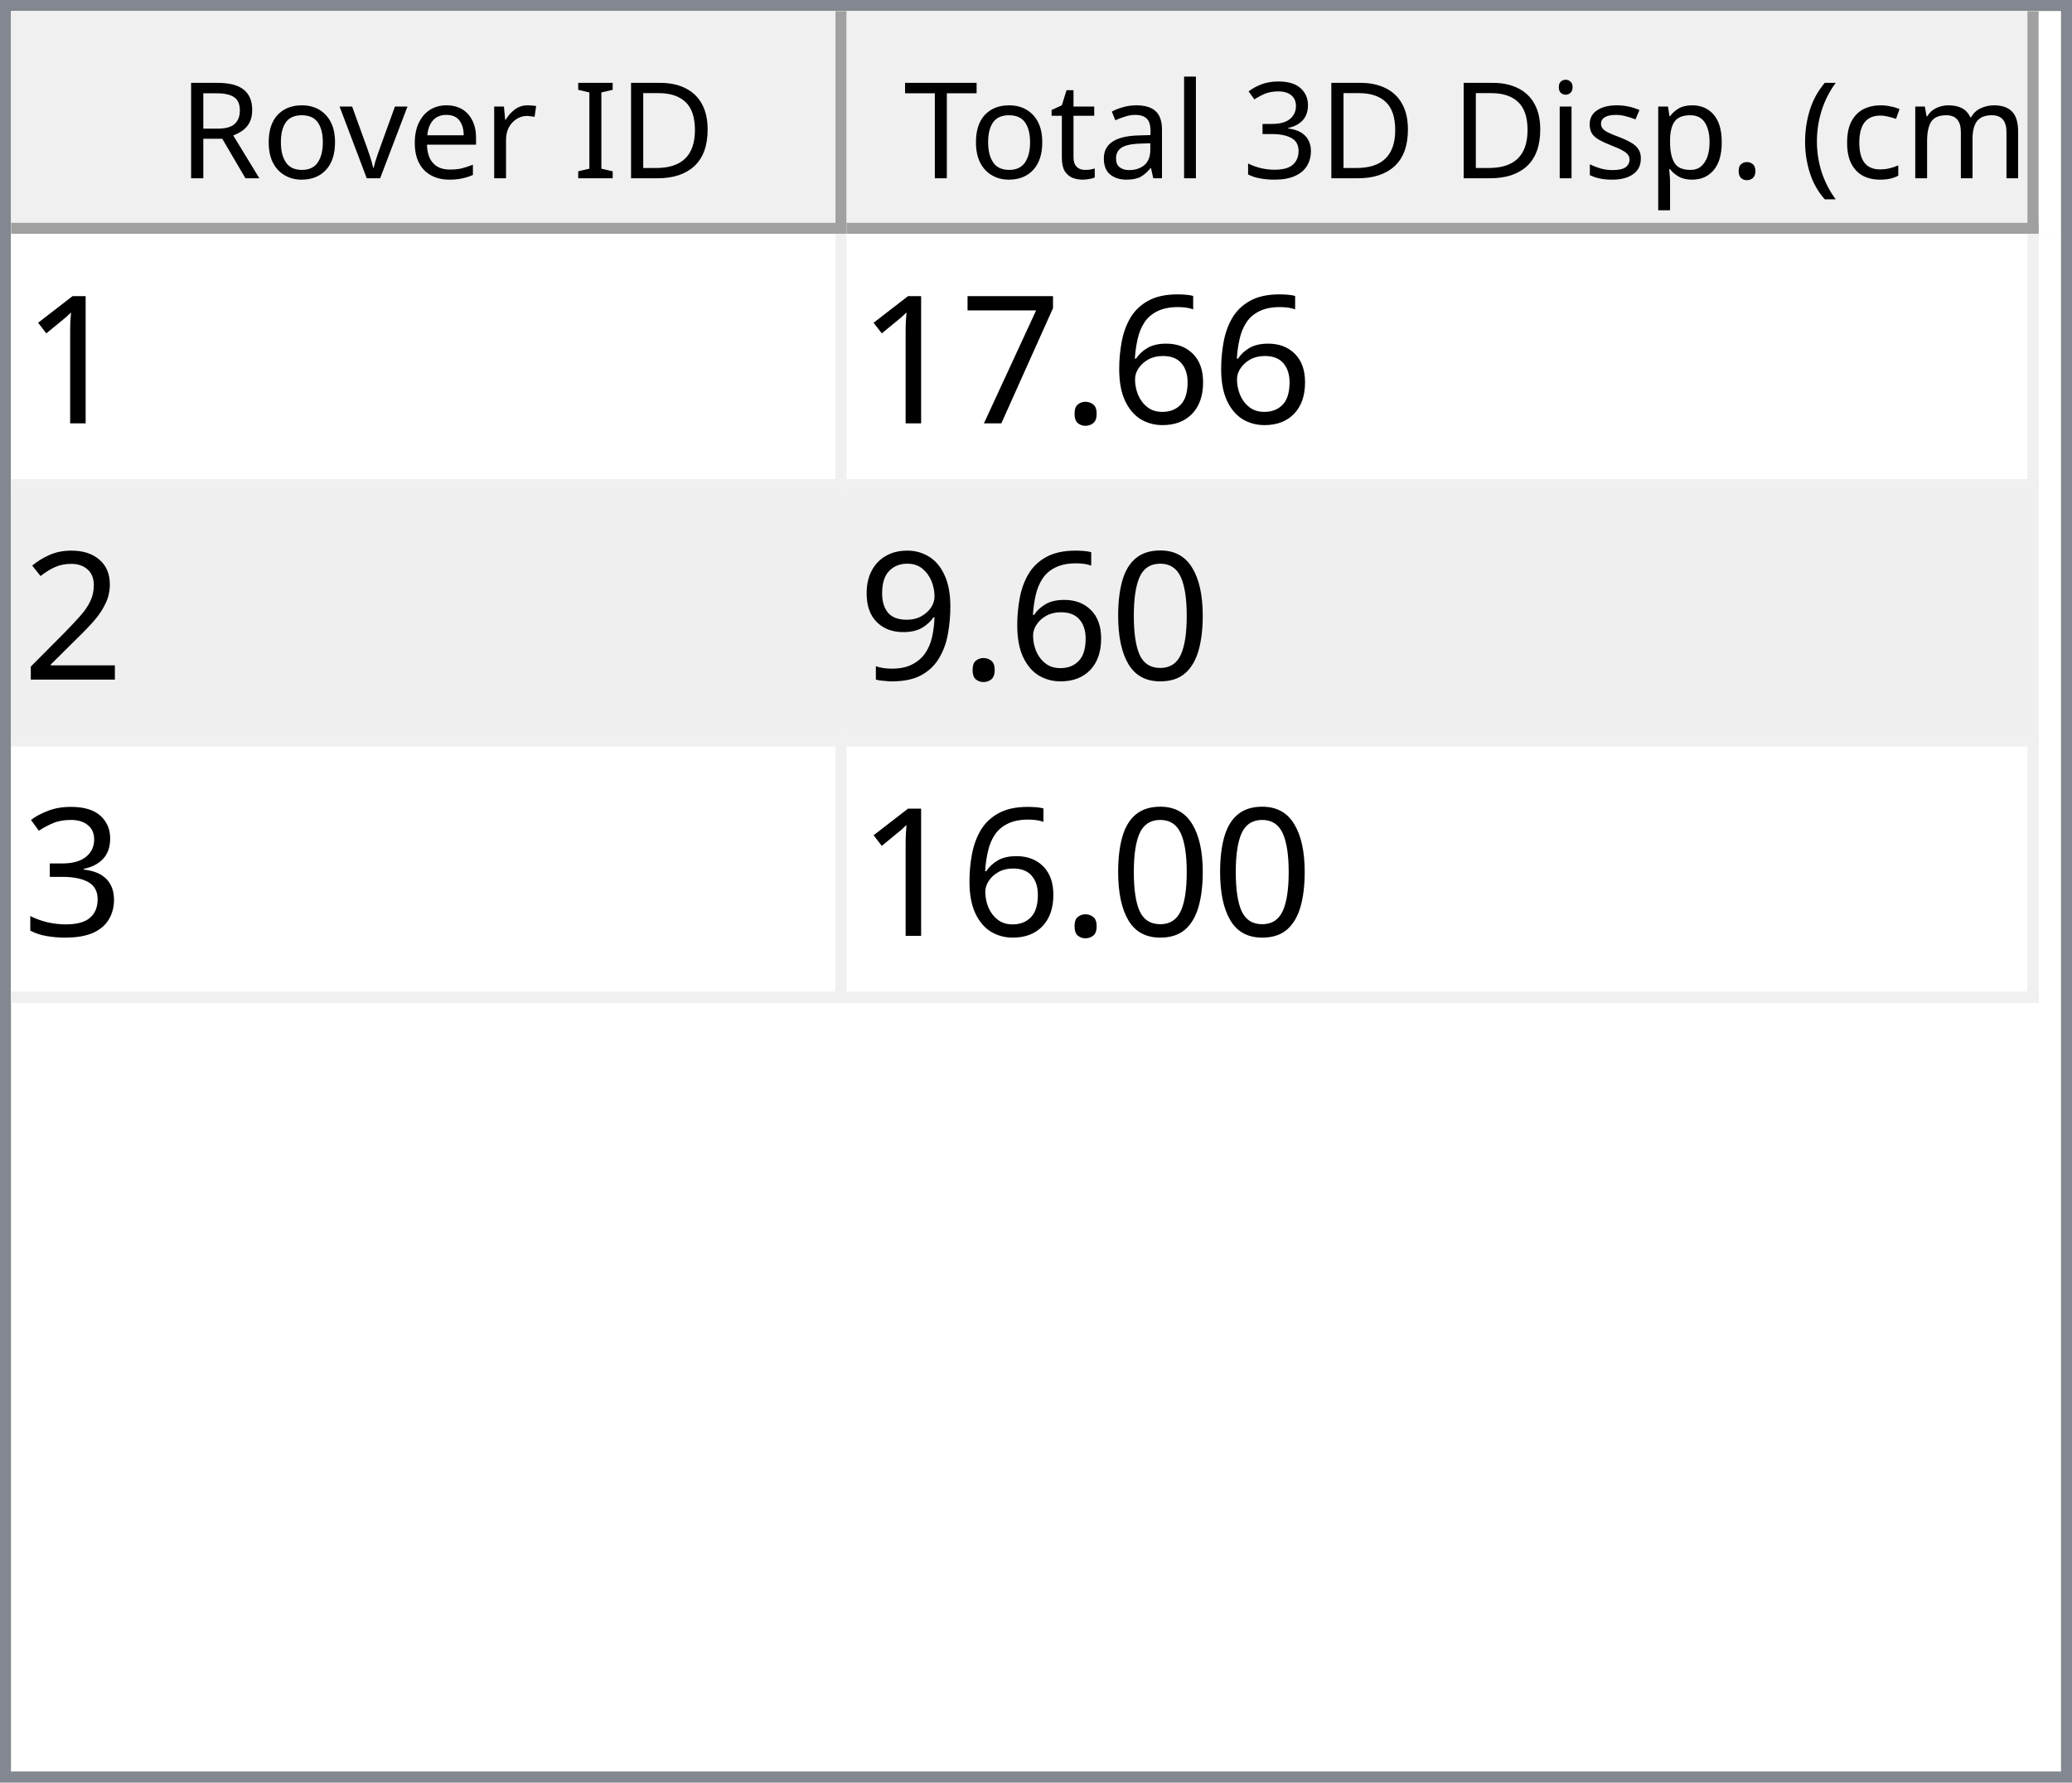
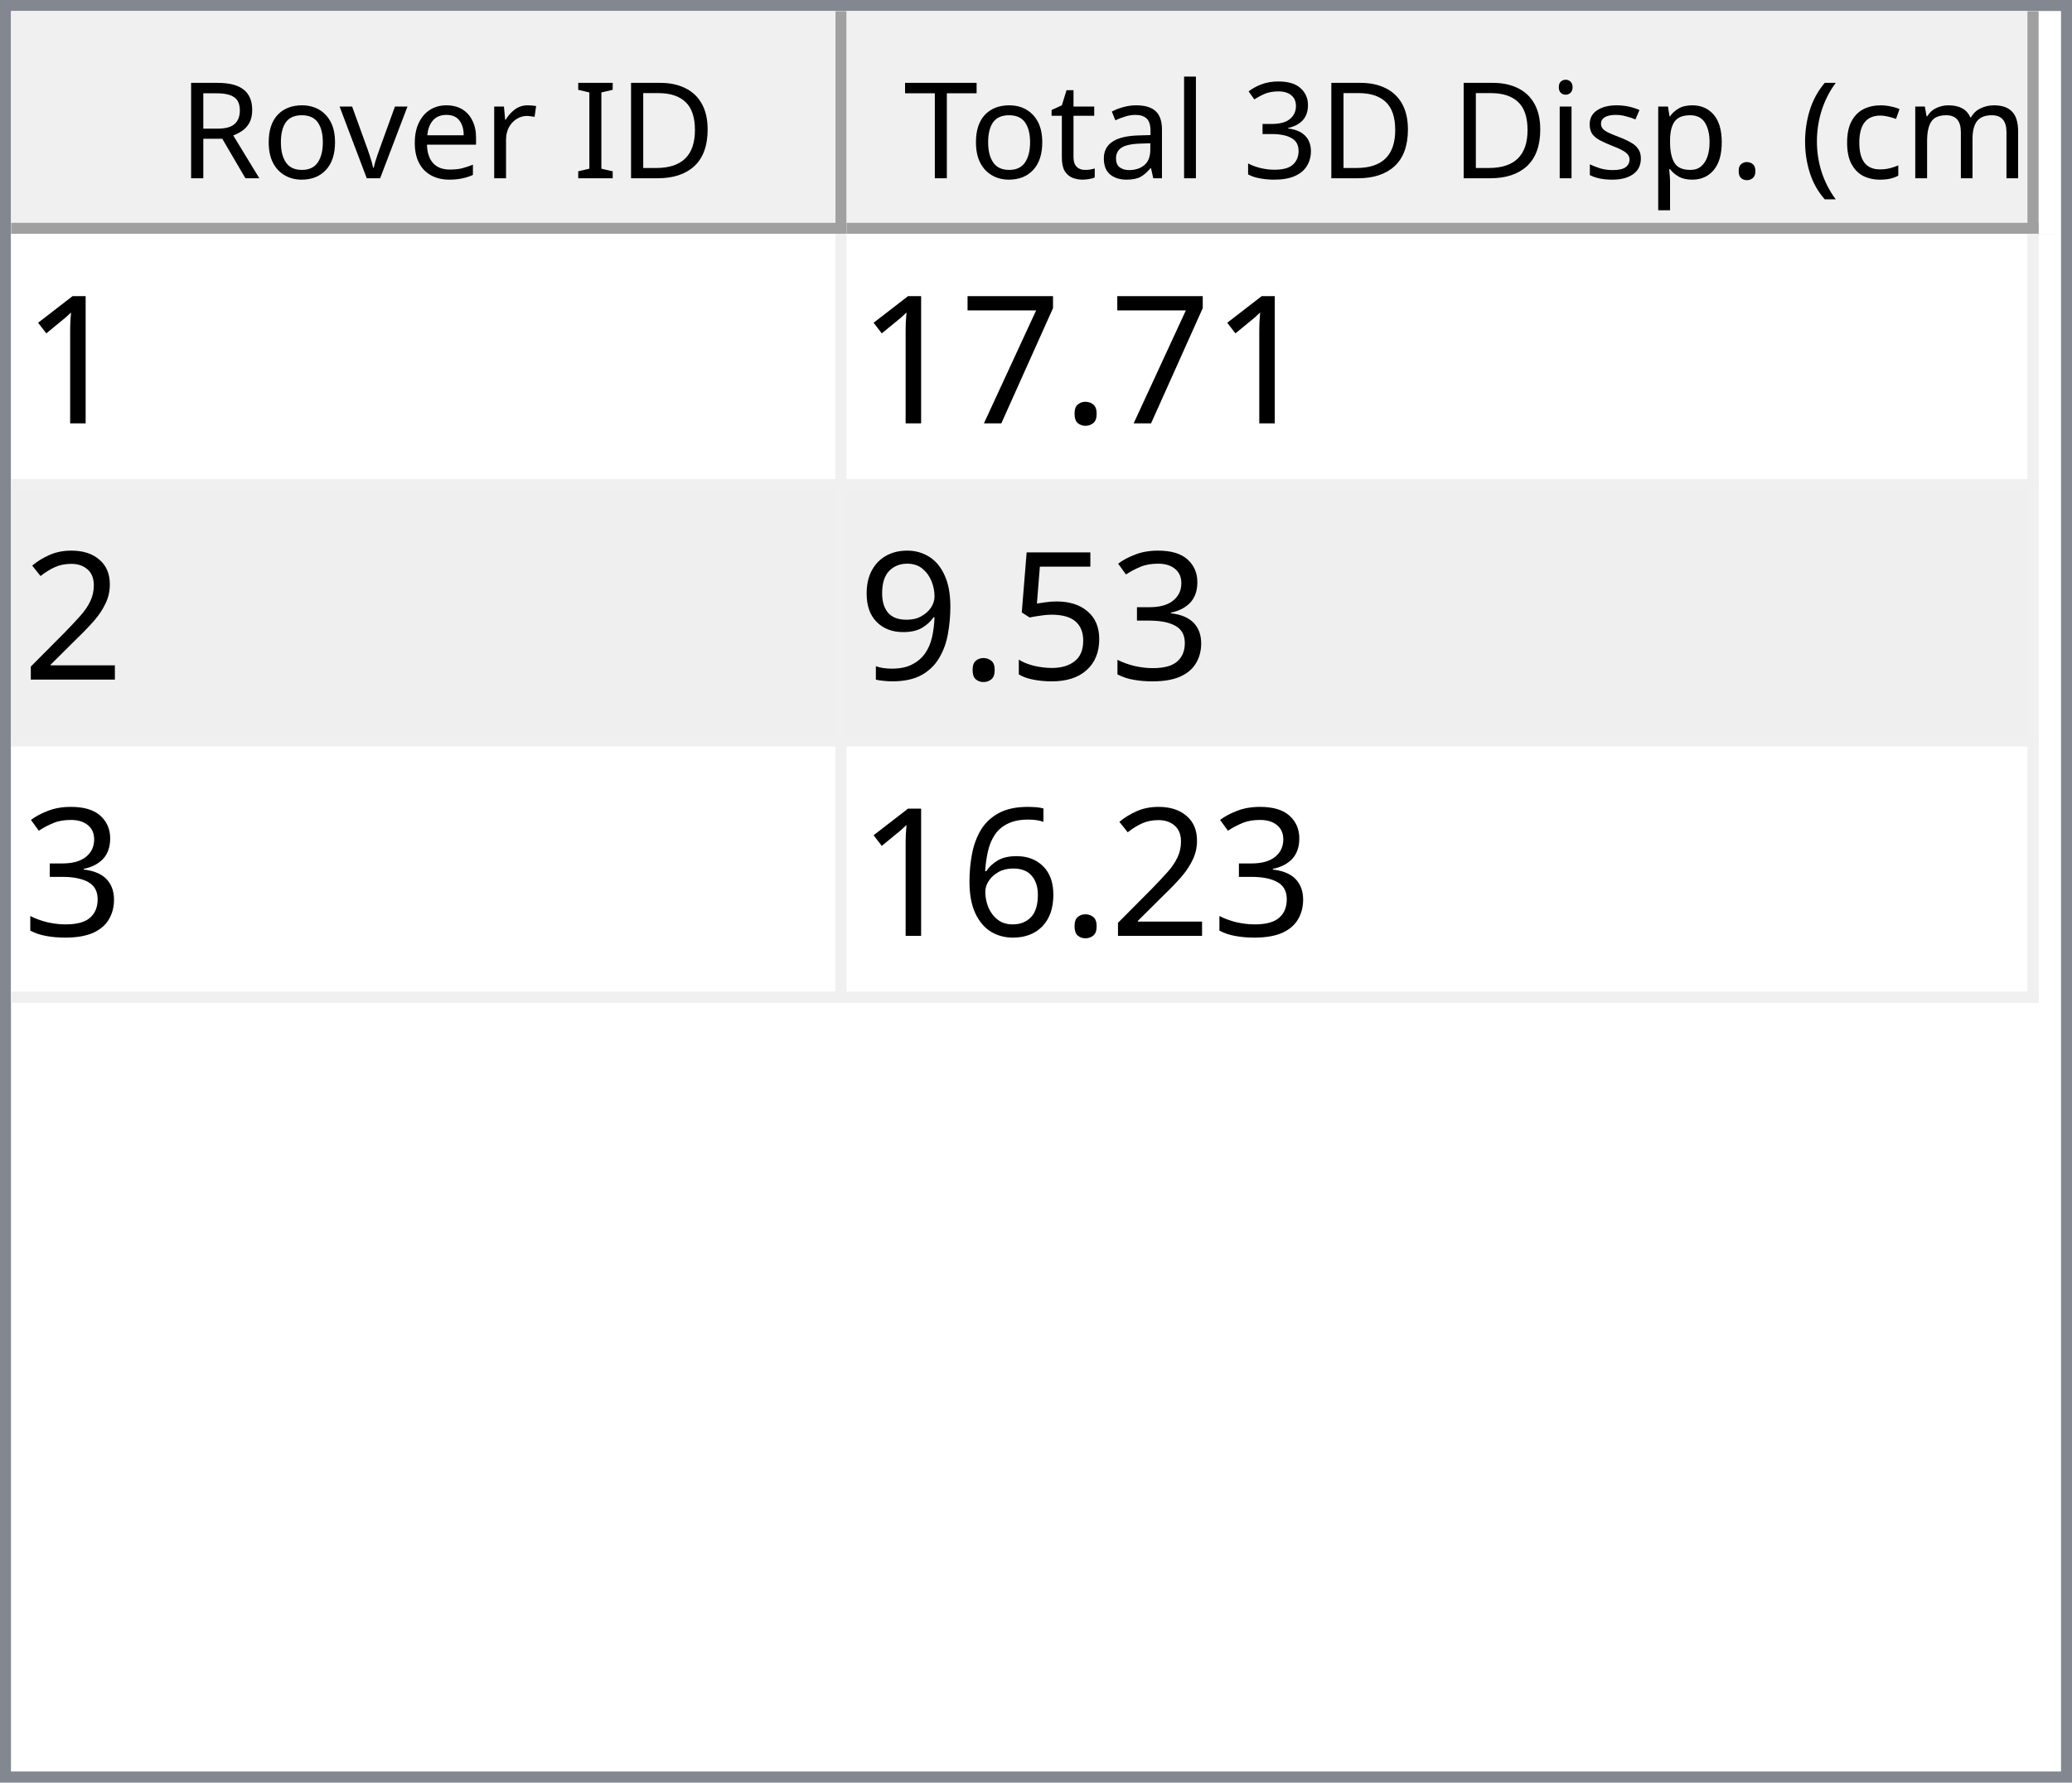
<svg xmlns="http://www.w3.org/2000/svg" style="fill-opacity:1; color-rendering:auto; color-interpolation:auto; text-rendering:auto; stroke:black; stroke-linecap:square; stroke-miterlimit:10; shape-rendering:auto; stroke-opacity:1; fill:black; stroke-dasharray:none; font-weight:normal; stroke-width:1; font-family:'Dialog'; font-style:normal; stroke-linejoin:miter; font-size:12px; stroke-dashoffset:0; image-rendering:auto;" width="186" height="160">
  <defs id="genericDefs" />
  <g>
    <defs id="defs1">
      <clipPath clipPathUnits="userSpaceOnUse" id="clipPath1">
        <path d="M0 0 L186 0 L186 160 L0 160 L0 0 Z" />
      </clipPath>
      <clipPath clipPathUnits="userSpaceOnUse" id="clipPath2">
        <path d="M0 0 L0 160 L186 160 L186 0 Z" />
      </clipPath>
      <clipPath clipPathUnits="userSpaceOnUse" id="clipPath3">
        <path d="M0 0 L0 20 L184 20 L184 0 Z" />
      </clipPath>
      <clipPath clipPathUnits="userSpaceOnUse" id="clipPath4">
        <path d="M0 0 L0 20 L75 20 L75 0 Z" />
      </clipPath>
      <clipPath clipPathUnits="userSpaceOnUse" id="clipPath5">
        <path d="M1 1 L1 19 L74 19 L74 1 Z" />
      </clipPath>
      <clipPath clipPathUnits="userSpaceOnUse" id="clipPath6">
        <path d="M0 0 L0 18 L73 18 L73 0 Z" />
      </clipPath>
      <clipPath clipPathUnits="userSpaceOnUse" id="clipPath7">
        <path d="M-0.5 -0.5 L-0.5 19.5 L74.5 19.5 L74.5 -0.5 Z" />
      </clipPath>
      <clipPath clipPathUnits="userSpaceOnUse" id="clipPath8">
        <path d="M0 0 L0 20 L107 20 L107 0 Z" />
      </clipPath>
      <clipPath clipPathUnits="userSpaceOnUse" id="clipPath9">
        <path d="M1 1 L1 19 L106 19 L106 1 Z" />
      </clipPath>
      <clipPath clipPathUnits="userSpaceOnUse" id="clipPath10">
        <path d="M0 0 L0 18 L105 18 L105 0 Z" />
      </clipPath>
      <clipPath clipPathUnits="userSpaceOnUse" id="clipPath11">
        <path d="M-0.5 -0.5 L-0.5 19.5 L106.5 19.5 L106.5 -0.5 Z" />
      </clipPath>
      <clipPath clipPathUnits="userSpaceOnUse" id="clipPath12">
        <path d="M0 0 L0 138 L184 138 L184 0 Z" />
      </clipPath>
      <clipPath clipPathUnits="userSpaceOnUse" id="clipPath13">
        <path d="M0 0 L0 69 L182 69 L182 0 Z" />
      </clipPath>
      <clipPath clipPathUnits="userSpaceOnUse" id="clipPath14">
        <path d="M-0.5 -0.5 L-0.5 68.5 L181.5 68.5 L181.5 -0.5 Z" />
      </clipPath>
      <clipPath clipPathUnits="userSpaceOnUse" id="clipPath15">
        <path d="M0 0 L0 22 L74 22 L74 0 Z" />
      </clipPath>
      <clipPath clipPathUnits="userSpaceOnUse" id="clipPath16">
        <path d="M0 0 L0 22 L106 22 L106 0 Z" />
      </clipPath>
      <font horiz-adv-x="64.551" id="font1">
        <font-face ascent="107.91" descent="25.098" units-per-em="100" style="font-style:normal; font-family:Segoe UI; font-weight:normal;" />
        <missing-glyph horiz-adv-x="64.551" d="M8.109 0 L8.109 68.266 L56.453 68.266 L56.453 0 L8.109 0 ZM15.328 7.234 L49.219 7.234 L49.219 61.031 L15.328 61.031 L15.328 7.234 Z" />
        <glyph unicode="D" horiz-adv-x="70.117" d="M9.188 0 L9.188 70.016 L28.516 70.016 Q65.531 70.016 65.531 35.891 Q65.531 19.672 55.25 9.836 Q44.969 0 27.734 0 L9.188 0 ZM17.391 62.594 L17.391 7.422 L27.828 7.422 Q41.609 7.422 49.273 14.797 Q56.938 22.172 56.938 35.688 Q56.938 62.594 28.328 62.594 L17.391 62.594 Z" />
        <glyph unicode="I" horiz-adv-x="26.611" d="M17.391 0 L9.188 0 L9.188 70.016 L17.391 70.016 L17.391 0 Z" />
        <glyph unicode=" " horiz-adv-x="27.393" d="" />
        <glyph unicode="r" horiz-adv-x="34.766" d="M34.188 41.891 Q32.078 43.5 28.125 43.5 Q23 43.5 19.555 38.672 Q16.109 33.844 16.109 25.484 L16.109 0 L8.109 0 L8.109 50 L16.109 50 L16.109 39.703 L16.312 39.703 Q18.016 44.969 21.531 47.922 Q25.047 50.875 29.391 50.875 Q32.516 50.875 34.188 50.203 L34.188 41.891 Z" />
        <glyph unicode="e" horiz-adv-x="52.295" d="M48.297 23 L12.984 23 Q13.188 14.656 17.484 10.109 Q21.781 5.562 29.297 5.562 Q37.75 5.562 44.828 11.141 L44.828 3.609 Q38.234 -1.172 27.391 -1.172 Q16.797 -1.172 10.742 5.641 Q4.688 12.453 4.688 24.812 Q4.688 36.469 11.305 43.82 Q17.922 51.172 27.734 51.172 Q37.547 51.172 42.922 44.828 Q48.297 38.484 48.297 27.203 L48.297 23 ZM40.094 29.781 Q40.047 36.719 36.75 40.578 Q33.453 44.438 27.594 44.438 Q21.922 44.438 17.969 40.383 Q14.016 36.328 13.094 29.781 L40.094 29.781 Z" />
        <glyph unicode="v" horiz-adv-x="47.9" d="M47.406 50 L27.484 0 L19.625 0 L0.688 50 L9.469 50 L22.172 13.672 Q23.578 9.672 23.922 6.688 L24.125 6.688 Q24.609 10.453 25.688 13.484 L38.969 50 L47.406 50 Z" />
        <glyph unicode="o" horiz-adv-x="58.594" d="M29 -1.172 Q17.922 -1.172 11.305 5.836 Q4.688 12.844 4.688 24.422 Q4.688 37.016 11.57 44.094 Q18.453 51.172 30.172 51.172 Q41.359 51.172 47.633 44.289 Q53.906 37.406 53.906 25.203 Q53.906 13.234 47.141 6.031 Q40.375 -1.172 29 -1.172 ZM29.594 44.438 Q21.875 44.438 17.383 39.188 Q12.891 33.938 12.891 24.703 Q12.891 15.828 17.43 10.695 Q21.969 5.562 29.594 5.562 Q37.359 5.562 41.531 10.594 Q45.703 15.625 45.703 24.906 Q45.703 34.281 41.531 39.359 Q37.359 44.438 29.594 44.438 Z" />
        <glyph unicode="R" horiz-adv-x="59.814" d="M59.375 0 L49.609 0 L37.891 19.625 Q36.281 22.359 34.766 24.289 Q33.25 26.219 31.664 27.438 Q30.078 28.656 28.25 29.219 Q26.422 29.781 24.125 29.781 L17.391 29.781 L17.391 0 L9.188 0 L9.188 70.016 L30.078 70.016 Q34.672 70.016 38.555 68.867 Q42.438 67.719 45.289 65.375 Q48.141 63.031 49.758 59.547 Q51.375 56.062 51.375 51.375 Q51.375 47.703 50.273 44.656 Q49.172 41.609 47.148 39.211 Q45.125 36.812 42.266 35.133 Q39.406 33.453 35.844 32.516 L35.844 32.328 Q37.594 31.547 38.891 30.547 Q40.188 29.547 41.359 28.18 Q42.531 26.812 43.68 25.078 Q44.828 23.344 46.234 21.047 L59.375 0 ZM17.391 62.594 L17.391 37.203 L28.516 37.203 Q31.594 37.203 34.203 38.133 Q36.812 39.062 38.719 40.797 Q40.625 42.531 41.703 45.047 Q42.781 47.562 42.781 50.688 Q42.781 56.297 39.141 59.445 Q35.5 62.594 28.609 62.594 L17.391 62.594 Z" />
        <glyph unicode=")" horiz-adv-x="30.176" d="M8.297 -15.922 L1.172 -15.922 Q16.406 2.344 16.406 26.812 Q16.406 51.469 1.078 70.016 L8.297 70.016 Q23.531 52.156 23.531 26.703 Q23.531 1.375 8.297 -15.922 Z" />
        <glyph unicode="m" horiz-adv-x="86.133" d="M79.109 0 L71.094 0 L71.094 28.719 Q71.094 37.016 68.531 40.727 Q65.969 44.438 59.906 44.438 Q54.781 44.438 51.195 39.75 Q47.609 35.062 47.609 28.516 L47.609 0 L39.594 0 L39.594 29.688 Q39.594 44.438 28.219 44.438 Q22.953 44.438 19.531 40.016 Q16.109 35.594 16.109 28.516 L16.109 0 L8.109 0 L8.109 50 L16.109 50 L16.109 42.094 L16.312 42.094 Q21.625 51.172 31.844 51.172 Q36.969 51.172 40.773 48.312 Q44.578 45.453 46 40.828 Q51.562 51.172 62.594 51.172 Q79.109 51.172 79.109 30.812 L79.109 0 Z" />
        <glyph unicode="c" horiz-adv-x="46.191" d="M42.188 2.297 Q36.422 -1.172 28.516 -1.172 Q17.828 -1.172 11.258 5.789 Q4.688 12.75 4.688 23.828 Q4.688 36.188 11.766 43.68 Q18.844 51.172 30.672 51.172 Q37.25 51.172 42.281 48.734 L42.281 40.531 Q36.719 44.438 30.375 44.438 Q22.703 44.438 17.797 38.945 Q12.891 33.453 12.891 24.516 Q12.891 15.719 17.508 10.641 Q22.125 5.562 29.891 5.562 Q36.422 5.562 42.188 9.906 L42.188 2.297 Z" />
        <glyph unicode="(" horiz-adv-x="30.176" d="M29.109 -15.922 L21.969 -15.922 Q6.844 1.375 6.844 26.703 Q6.844 52.156 21.969 70.016 L29.203 70.016 Q13.875 51.469 13.875 26.812 Q13.875 2.344 29.109 -15.922 Z" />
        <glyph unicode="." horiz-adv-x="21.68" d="M10.891 -1.078 Q8.641 -1.078 7.055 0.539 Q5.469 2.156 5.469 4.391 Q5.469 6.641 7.055 8.273 Q8.641 9.906 10.891 9.906 Q13.188 9.906 14.797 8.273 Q16.406 6.641 16.406 4.391 Q16.406 2.156 14.797 0.539 Q13.188 -1.078 10.891 -1.078 Z" />
        <glyph unicode="p" horiz-adv-x="58.789" d="M16.312 7.234 L16.109 7.234 L16.109 -23 L8.109 -23 L8.109 50 L16.109 50 L16.109 41.219 L16.312 41.219 Q22.219 51.172 33.594 51.172 Q43.266 51.172 48.688 44.461 Q54.109 37.75 54.109 26.469 Q54.109 13.922 48 6.375 Q41.891 -1.172 31.297 -1.172 Q21.578 -1.172 16.312 7.234 ZM16.109 27.391 L16.109 20.406 Q16.109 14.203 20.141 9.883 Q24.172 5.562 30.375 5.562 Q37.641 5.562 41.773 11.133 Q45.906 16.703 45.906 26.609 Q45.906 34.969 42.047 39.703 Q38.188 44.438 31.594 44.438 Q24.609 44.438 20.359 39.578 Q16.109 34.719 16.109 27.391 Z" />
        <glyph unicode="s" horiz-adv-x="42.432" d="M5.078 1.812 L5.078 10.406 Q11.625 5.562 19.484 5.562 Q30.031 5.562 30.031 12.594 Q30.031 14.594 29.125 15.992 Q28.219 17.391 26.68 18.461 Q25.141 19.531 23.07 20.383 Q21 21.234 18.609 22.172 Q15.281 23.484 12.766 24.828 Q10.25 26.172 8.57 27.859 Q6.891 29.547 6.031 31.695 Q5.172 33.844 5.172 36.719 Q5.172 40.234 6.789 42.945 Q8.406 45.656 11.086 47.484 Q13.766 49.312 17.211 50.242 Q20.656 51.172 24.312 51.172 Q30.812 51.172 35.938 48.922 L35.938 40.828 Q30.422 44.438 23.25 44.438 Q21 44.438 19.195 43.922 Q17.391 43.406 16.094 42.477 Q14.797 41.547 14.086 40.258 Q13.375 38.969 13.375 37.406 Q13.375 35.453 14.086 34.133 Q14.797 32.812 16.164 31.789 Q17.531 30.766 19.484 29.938 Q21.438 29.109 23.922 28.125 Q27.25 26.859 29.883 25.516 Q32.516 24.172 34.375 22.484 Q36.234 20.797 37.234 18.602 Q38.234 16.406 38.234 13.375 Q38.234 9.672 36.602 6.938 Q34.969 4.203 32.234 2.398 Q29.5 0.594 25.93 -0.289 Q22.359 -1.172 18.453 -1.172 Q10.75 -1.172 5.078 1.812 Z" />
        <glyph unicode="i" horiz-adv-x="24.219" d="M12.203 62.703 Q10.062 62.703 8.547 64.164 Q7.031 65.625 7.031 67.875 Q7.031 70.125 8.547 71.609 Q10.062 73.094 12.203 73.094 Q14.406 73.094 15.945 71.609 Q17.484 70.125 17.484 67.875 Q17.484 65.719 15.945 64.211 Q14.406 62.703 12.203 62.703 ZM16.109 0 L8.109 0 L8.109 50 L16.109 50 L16.109 0 Z" />
        <glyph unicode="3" horiz-adv-x="53.906" d="M46.531 19.828 Q46.531 15.094 44.75 11.211 Q42.969 7.328 39.719 4.57 Q36.469 1.812 31.93 0.297 Q27.391 -1.219 21.922 -1.219 Q11.922 -1.219 6 2.594 L6 11.188 Q13.094 5.609 22.219 5.609 Q25.875 5.609 28.828 6.539 Q31.781 7.469 33.906 9.227 Q36.031 10.984 37.18 13.477 Q38.328 15.969 38.328 19.094 Q38.328 32.812 18.797 32.812 L12.984 32.812 L12.984 39.594 L18.5 39.594 Q35.797 39.594 35.797 52.484 Q35.797 64.406 22.609 64.406 Q15.188 64.406 8.688 59.422 L8.688 67.188 Q15.375 71.188 24.609 71.188 Q29 71.188 32.57 69.969 Q36.141 68.75 38.68 66.555 Q41.219 64.359 42.609 61.281 Q44 58.203 44 54.5 Q44 40.672 30.031 36.719 L30.031 36.531 Q33.594 36.141 36.625 34.797 Q39.656 33.453 41.852 31.305 Q44.047 29.156 45.289 26.25 Q46.531 23.344 46.531 19.828 Z" />
        <glyph unicode="l" horiz-adv-x="24.219" d="M16.109 0 L8.109 0 L8.109 74.031 L16.109 74.031 L16.109 0 Z" />
        <glyph unicode="a" horiz-adv-x="50.879" d="M43.891 0 L35.891 0 L35.891 7.812 L35.688 7.812 Q30.469 -1.172 20.312 -1.172 Q12.844 -1.172 8.617 2.781 Q4.391 6.734 4.391 13.281 Q4.391 27.297 20.906 29.594 L35.891 31.688 Q35.891 44.438 25.594 44.438 Q16.547 44.438 9.281 38.281 L9.281 46.484 Q16.656 51.172 26.266 51.172 Q43.891 51.172 43.891 32.516 L43.891 0 ZM35.891 25.297 L23.828 23.641 Q18.266 22.859 15.43 20.875 Q12.594 18.891 12.594 13.875 Q12.594 10.203 15.211 7.883 Q17.828 5.562 22.172 5.562 Q28.125 5.562 32.008 9.742 Q35.891 13.922 35.891 20.312 L35.891 25.297 Z" />
        <glyph unicode="t" horiz-adv-x="33.887" d="M31.297 0.484 Q28.469 -1.078 23.828 -1.078 Q10.688 -1.078 10.688 13.578 L10.688 43.172 L2.094 43.172 L2.094 50 L10.688 50 L10.688 62.203 L18.703 64.797 L18.703 50 L31.297 50 L31.297 43.172 L18.703 43.172 L18.703 14.984 Q18.703 9.969 20.414 7.82 Q22.125 5.672 26.078 5.672 Q29.109 5.672 31.297 7.328 L31.297 0.484 Z" />
        <glyph unicode="T" horiz-adv-x="52.393" d="M50.594 62.594 L30.375 62.594 L30.375 0 L22.172 0 L22.172 62.594 L2 62.594 L2 70.016 L50.594 70.016 L50.594 62.594 Z" />
      </font>
      <font horiz-adv-x="75.0" id="font2">
        <font-face ascent="100.537" descent="21.973" units-per-em="100" style="font-style:normal; font-family:sans-serif; font-weight:normal;" />
        <missing-glyph horiz-adv-x="75.0" d="M12.5 0 L12.5 62.5 L62.5 62.5 L62.5 0 L12.5 0 ZM14.062 1.562 L60.938 1.562 L60.938 60.938 L14.062 60.938 L14.062 1.562 Z" />
        <glyph unicode="1" horiz-adv-x="55.615" d="M37.25 0 L28.469 0 L28.469 56 Q25.297 52.984 20.141 49.953 Q14.984 46.922 10.891 45.406 L10.891 53.906 Q18.266 57.375 23.781 62.305 Q29.297 67.234 31.594 71.875 L37.25 71.875 L37.25 0 Z" />
-         <glyph unicode="6" horiz-adv-x="55.615" d="M49.75 54.047 L41.016 53.375 Q39.844 58.547 37.703 60.891 Q34.125 64.656 28.906 64.656 Q24.703 64.656 21.531 62.312 Q17.391 59.281 14.992 53.469 Q12.594 47.656 12.5 36.922 Q15.672 41.75 20.266 44.094 Q24.859 46.438 29.891 46.438 Q38.672 46.438 44.852 39.969 Q51.031 33.5 51.031 23.25 Q51.031 16.5 48.125 10.719 Q45.219 4.938 40.141 1.859 Q35.062 -1.219 28.609 -1.219 Q17.625 -1.219 10.695 6.859 Q3.766 14.938 3.766 33.5 Q3.766 54.25 11.422 63.672 Q18.109 71.875 29.438 71.875 Q37.891 71.875 43.289 67.141 Q48.688 62.406 49.75 54.047 ZM13.875 23.188 Q13.875 18.656 15.797 14.508 Q17.719 10.359 21.188 8.18 Q24.656 6 28.469 6 Q34.031 6 38.039 10.492 Q42.047 14.984 42.047 22.703 Q42.047 30.125 38.086 34.398 Q34.125 38.672 28.125 38.672 Q22.172 38.672 18.023 34.398 Q13.875 30.125 13.875 23.188 Z" />
        <glyph unicode="." horiz-adv-x="27.783" d="M9.078 0 L9.078 10.016 L19.094 10.016 L19.094 0 L9.078 0 Z" />
        <glyph unicode="7" horiz-adv-x="55.615" d="M4.734 62.203 L4.734 70.656 L51.078 70.656 L51.078 63.812 Q44.234 56.547 37.523 44.484 Q30.812 32.422 27.156 19.672 Q24.516 10.688 23.781 0 L14.75 0 Q14.891 8.453 18.062 20.414 Q21.234 32.375 27.172 43.484 Q33.109 54.594 39.797 62.203 L4.734 62.203 Z" />
        <glyph unicode="2" horiz-adv-x="55.615" d="M50.344 8.453 L50.344 0 L3.031 0 Q2.938 3.172 4.047 6.109 Q5.859 10.938 9.836 15.625 Q13.812 20.312 21.344 26.469 Q33.016 36.031 37.117 41.625 Q41.219 47.219 41.219 52.203 Q41.219 57.422 37.477 61.008 Q33.734 64.594 27.734 64.594 Q21.391 64.594 17.578 60.789 Q13.766 56.984 13.719 50.25 L4.688 51.172 Q5.609 61.281 11.664 66.578 Q17.719 71.875 27.938 71.875 Q38.234 71.875 44.242 66.164 Q50.25 60.453 50.25 52 Q50.25 47.703 48.492 43.555 Q46.734 39.406 42.656 34.812 Q38.578 30.219 29.109 22.219 Q21.188 15.578 18.945 13.211 Q16.703 10.844 15.234 8.453 L50.344 8.453 Z" />
-         <glyph unicode="0" horiz-adv-x="55.615" d="M4.156 35.297 Q4.156 48 6.766 55.742 Q9.375 63.484 14.523 67.68 Q19.672 71.875 27.484 71.875 Q33.25 71.875 37.594 69.555 Q41.938 67.234 44.773 62.867 Q47.609 58.5 49.219 52.227 Q50.828 45.953 50.828 35.297 Q50.828 22.703 48.242 14.969 Q45.656 7.234 40.508 3.008 Q35.359 -1.219 27.484 -1.219 Q17.141 -1.219 11.234 6.203 Q4.156 15.141 4.156 35.297 ZM13.188 35.297 Q13.188 17.672 17.312 11.836 Q21.438 6 27.484 6 Q33.547 6 37.672 11.859 Q41.797 17.719 41.797 35.297 Q41.797 52.984 37.672 58.789 Q33.547 64.594 27.391 64.594 Q21.344 64.594 17.719 59.469 Q13.188 52.938 13.188 35.297 Z" />
+         <glyph unicode="3" horiz-adv-x="55.615" d="M4.203 18.891 L12.984 20.062 Q14.5 12.594 18.141 9.297 Q21.781 6 27 6 Q33.203 6 37.477 10.297 Q41.75 14.594 41.75 20.953 Q41.75 27 37.797 30.93 Q33.844 34.859 27.734 34.859 Q25.25 34.859 21.531 33.891 L22.516 41.609 Q23.391 41.5 23.922 41.5 Q29.547 41.5 34.039 44.43 Q38.531 47.359 38.531 53.469 Q38.531 58.297 35.258 61.477 Q31.984 64.656 26.812 64.656 Q21.688 64.656 18.266 61.43 Q14.844 58.203 13.875 51.766 L5.078 53.328 Q6.688 62.156 12.398 67.016 Q18.109 71.875 26.609 71.875 Q32.469 71.875 37.398 69.359 Q42.328 66.844 44.945 62.5 Q47.562 58.156 47.562 53.266 Q47.562 48.641 45.07 44.828 Q42.578 41.016 37.703 38.766 Q44.047 37.312 47.562 32.695 Q51.078 28.078 51.078 21.141 Q51.078 11.766 44.242 5.25 Q37.406 -1.266 26.953 -1.266 Q17.531 -1.266 11.305 4.352 Q5.078 9.969 4.203 18.891 Z" />
+         <glyph unicode="5" horiz-adv-x="55.615" d="M4.156 18.75 L13.375 19.531 Q14.406 12.797 18.141 9.398 Q21.875 6 27.156 6 Q33.5 6 37.891 10.789 Q42.281 15.578 42.281 23.484 Q42.281 31 38.062 35.352 Q33.844 39.703 27 39.703 Q22.75 39.703 19.336 37.773 Q15.922 35.844 13.969 32.766 L5.719 33.844 L12.641 70.609 L48.25 70.609 L48.25 62.203 L19.672 62.203 L15.828 42.969 Q22.266 47.469 29.344 47.469 Q38.719 47.469 45.164 40.969 Q51.609 34.469 51.609 24.266 Q51.609 14.547 45.953 7.469 Q39.062 -1.219 27.156 -1.219 Q17.391 -1.219 11.211 4.25 Q5.031 9.719 4.156 18.75 Z" />
        <glyph unicode="9" horiz-adv-x="55.615" d="M5.469 16.547 L13.922 17.328 Q14.984 11.375 18.016 8.688 Q21.047 6 25.781 6 Q29.828 6 32.883 7.859 Q35.938 9.719 37.891 12.82 Q39.844 15.922 41.164 21.195 Q42.484 26.469 42.484 31.938 Q42.484 32.516 42.438 33.688 Q39.797 29.5 35.234 26.883 Q30.672 24.266 25.344 24.266 Q16.453 24.266 10.305 30.711 Q4.156 37.156 4.156 47.703 Q4.156 58.594 10.578 65.234 Q17 71.875 26.656 71.875 Q33.641 71.875 39.43 68.117 Q45.219 64.359 48.219 57.398 Q51.219 50.438 51.219 37.25 Q51.219 23.531 48.242 15.406 Q45.266 7.281 39.383 3.031 Q33.5 -1.219 25.594 -1.219 Q17.188 -1.219 11.867 3.445 Q6.547 8.109 5.469 16.547 ZM41.453 48.141 Q41.453 55.719 37.43 60.156 Q33.406 64.594 27.734 64.594 Q21.875 64.594 17.531 59.812 Q13.188 55.031 13.188 47.406 Q13.188 40.578 17.312 36.305 Q21.438 32.031 27.484 32.031 Q33.594 32.031 37.523 36.305 Q41.453 40.578 41.453 48.141 Z" />
-         <glyph unicode="3" horiz-adv-x="55.615" d="M4.203 18.891 L12.984 20.062 Q14.5 12.594 18.141 9.297 Q21.781 6 27 6 Q33.203 6 37.477 10.297 Q41.75 14.594 41.75 20.953 Q41.75 27 37.797 30.93 Q33.844 34.859 27.734 34.859 Q25.25 34.859 21.531 33.891 L22.516 41.609 Q23.391 41.5 23.922 41.5 Q29.547 41.5 34.039 44.43 Q38.531 47.359 38.531 53.469 Q38.531 58.297 35.258 61.477 Q31.984 64.656 26.812 64.656 Q21.688 64.656 18.266 61.43 Q14.844 58.203 13.875 51.766 L5.078 53.328 Q6.688 62.156 12.398 67.016 Q18.109 71.875 26.609 71.875 Q32.469 71.875 37.398 69.359 Q42.328 66.844 44.945 62.5 Q47.562 58.156 47.562 53.266 Q47.562 48.641 45.07 44.828 Q42.578 41.016 37.703 38.766 Q44.047 37.312 47.562 32.695 Q51.078 28.078 51.078 21.141 Q51.078 11.766 44.242 5.25 Q37.406 -1.266 26.953 -1.266 Q17.531 -1.266 11.305 4.352 Q5.078 9.969 4.203 18.891 Z" />
+         <glyph unicode="6" horiz-adv-x="55.615" d="M49.75 54.047 L41.016 53.375 Q39.844 58.547 37.703 60.891 Q34.125 64.656 28.906 64.656 Q24.703 64.656 21.531 62.312 Q17.391 59.281 14.992 53.469 Q12.594 47.656 12.5 36.922 Q15.672 41.75 20.266 44.094 Q24.859 46.438 29.891 46.438 Q38.672 46.438 44.852 39.969 Q51.031 33.5 51.031 23.25 Q51.031 16.5 48.125 10.719 Q45.219 4.938 40.141 1.859 Q35.062 -1.219 28.609 -1.219 Q17.625 -1.219 10.695 6.859 Q3.766 14.938 3.766 33.5 Q3.766 54.25 11.422 63.672 Q18.109 71.875 29.438 71.875 Q37.891 71.875 43.289 67.141 Q48.688 62.406 49.75 54.047 ZM13.875 23.188 Q13.875 18.656 15.797 14.508 Q17.719 10.359 21.188 8.18 Q24.656 6 28.469 6 Q34.031 6 38.039 10.492 Q42.047 14.984 42.047 22.703 Q42.047 30.125 38.086 34.398 Q34.125 38.672 28.125 38.672 Q22.172 38.672 18.023 34.398 Q13.875 30.125 13.875 23.188 Z" />
      </font>
    </defs>
    <g style="fill:white; stroke:white;">
      <rect x="0" y="0" width="186" style="clip-path:url(#clipPath1); stroke:none;" height="160" />
    </g>
    <g style="fill:white; text-rendering:optimizeSpeed; color-rendering:optimizeSpeed; image-rendering:optimizeSpeed; shape-rendering:crispEdges; stroke:white; color-interpolation:sRGB;">
      <rect x="0" width="186" height="160" y="0" style="stroke:none;" />
      <path style="stroke:none;" d="M0 160 L186 160 L186 0 L0 0 Z" />
    </g>
    <g style="fill:rgb(240,240,240); font-family:'Segoe UI'; stroke:rgb(240,240,240);">
      <rect x="0" y="0" width="186" style="clip-path:url(#clipPath2); stroke:none;" height="160" />
    </g>
    <g style="fill:rgb(130,135,144); font-family:'Segoe UI'; stroke:rgb(130,135,144);">
      <path d="M0 0 L186 0 L186 160 L0 160 L0 0 ZM1 1 L185 1 L185 159 L1 159 L1 1 Z" style="fill-rule:evenodd; clip-path:url(#clipPath2); stroke:none;" />
    </g>
    <g style="fill:white; font-family:'Segoe UI'; stroke:white;" transform="translate(1,1)">
      <rect x="0" y="0" width="184" style="clip-path:url(#clipPath3); stroke:none;" height="20" />
    </g>
    <g style="fill:rgb(240,240,240); font-family:'Segoe UI'; stroke:rgb(240,240,240);" transform="translate(1,1)">
      <rect x="0" y="0" width="75" style="clip-path:url(#clipPath4); stroke:none;" height="20" />
    </g>
    <g style="font-family:'Segoe UI';" transform="translate(2,2)">
      <text x="14" xml:space="preserve" y="14" style="clip-path:url(#clipPath6); stroke:none;">Rover ID</text>
    </g>
    <g style="fill:rgb(160,160,160); font-family:'Segoe UI'; stroke:rgb(160,160,160); stroke-linejoin:bevel;" transform="translate(1.5,1.5)">
      <line x1="74" x2="74" y1="0" style="fill:none; clip-path:url(#clipPath7);" y2="19" />
    </g>
    <g style="fill:rgb(160,160,160); font-family:'Segoe UI'; stroke:rgb(160,160,160); stroke-linejoin:bevel;" transform="matrix(1,0,0,1,1,1) translate(0.5,0.5)">
      <line x1="0" x2="74" y1="19" style="fill:none; clip-path:url(#clipPath7);" y2="19" />
    </g>
    <g style="fill:rgb(240,240,240); font-family:'Segoe UI'; stroke:rgb(240,240,240);" transform="translate(76,1)">
      <rect x="0" y="0" width="107" style="clip-path:url(#clipPath8); stroke:none;" height="20" />
    </g>
    <g style="font-family:'Segoe UI';" transform="translate(77,2)">
      <text x="1" xml:space="preserve" y="14" style="clip-path:url(#clipPath10); stroke:none;"> Total 3D Disp. (cm)</text>
    </g>
    <g style="fill:rgb(160,160,160); font-family:'Segoe UI'; stroke:rgb(160,160,160); stroke-linejoin:bevel;" transform="translate(76.5,1.5)">
      <line x1="106" x2="106" y1="0" style="fill:none; clip-path:url(#clipPath11);" y2="19" />
    </g>
    <g style="fill:rgb(160,160,160); font-family:'Segoe UI'; stroke:rgb(160,160,160); stroke-linejoin:bevel;" transform="matrix(1,0,0,1,76,1) translate(0.5,0.5)">
      <line x1="0" x2="106" y1="19" style="fill:none; clip-path:url(#clipPath11);" y2="19" />
    </g>
    <g style="fill:white; font-family:'Segoe UI'; stroke:white;" transform="translate(1,21)">
      <rect x="0" y="0" width="184" style="clip-path:url(#clipPath12); stroke:none;" height="138" />
    </g>
    <g style="fill:rgb(240,240,240); font-size:16px; font-family:sans-serif; stroke:rgb(240,240,240);" transform="translate(1,21)">
      <rect x="0" y="0" width="182" style="clip-path:url(#clipPath13); stroke:none;" height="69" />
      <line transform="translate(0.5,0.5)" x1="0" x2="181" y1="22" style="clip-path:url(#clipPath14); fill:none; stroke-linejoin:bevel;" y2="22" />
    </g>
    <g transform="matrix(1,0,0,1,1,21) translate(0.5,0.5)" style="fill:rgb(240,240,240); font-size:16px; font-family:sans-serif; stroke:rgb(240,240,240); stroke-linejoin:bevel;">
      <line x1="0" x2="181" y1="45" style="fill:none; clip-path:url(#clipPath14);" y2="45" />
    </g>
    <g transform="matrix(1,0,0,1,1,21) translate(0.5,0.5)" style="fill:rgb(240,240,240); font-size:16px; font-family:sans-serif; stroke:rgb(240,240,240); stroke-linejoin:bevel;">
      <line x1="0" x2="181" y1="68" style="fill:none; clip-path:url(#clipPath14);" y2="68" />
    </g>
    <g transform="matrix(1,0,0,1,1,21) translate(0.5,0.5)" style="fill:rgb(240,240,240); font-size:16px; font-family:sans-serif; stroke:rgb(240,240,240); stroke-linejoin:bevel;">
      <line x1="74" x2="74" y1="0" style="fill:none; clip-path:url(#clipPath14);" y2="68" />
    </g>
    <g transform="matrix(1,0,0,1,1,21) translate(0.5,0.5)" style="fill:rgb(240,240,240); font-size:16px; font-family:sans-serif; stroke:rgb(240,240,240); stroke-linejoin:bevel;">
      <line x1="181" x2="181" y1="0" style="fill:none; clip-path:url(#clipPath14);" y2="68" />
    </g>
    <g style="fill:white; font-size:16px; font-family:sans-serif; stroke:white;" transform="matrix(1,0,0,1,1,21)">
      <rect x="0" y="0" width="74" style="clip-path:url(#clipPath15); stroke:none;" height="22" />
      <text x="1" y="17" style="fill:black; clip-path:url(#clipPath15); stroke:none;" xml:space="preserve">1</text>
    </g>
    <g style="fill:white; font-size:16px; font-family:sans-serif; stroke:white;" transform="matrix(1,0,0,1,1,21) translate(75,0)">
      <rect x="0" y="0" width="106" style="clip-path:url(#clipPath16); stroke:none;" height="22" />
-       <text x="1" y="17" style="fill:black; clip-path:url(#clipPath16); stroke:none;" xml:space="preserve">17.66</text>
+       <text x="1" y="17" style="fill:black; clip-path:url(#clipPath16); stroke:none;" xml:space="preserve">17.71</text>
    </g>
    <g style="fill:rgb(239,239,239); font-size:16px; font-family:sans-serif; stroke:rgb(239,239,239);" transform="matrix(1,0,0,1,1,21) translate(0,23)">
      <rect x="0" y="0" width="74" style="clip-path:url(#clipPath15); stroke:none;" height="22" />
      <text x="1" y="17" style="fill:black; clip-path:url(#clipPath15); stroke:none;" xml:space="preserve">2</text>
    </g>
    <g style="fill:rgb(239,239,239); font-size:16px; font-family:sans-serif; stroke:rgb(239,239,239);" transform="matrix(1,0,0,1,1,21) translate(75,23)">
      <rect x="0" y="0" width="106" style="clip-path:url(#clipPath16); stroke:none;" height="22" />
-       <text x="1" y="17" style="fill:black; clip-path:url(#clipPath16); stroke:none;" xml:space="preserve">9.60</text>
+       <text x="1" y="17" style="fill:black; clip-path:url(#clipPath16); stroke:none;" xml:space="preserve">9.53</text>
    </g>
    <g style="fill:white; font-size:16px; font-family:sans-serif; stroke:white;" transform="matrix(1,0,0,1,1,21) translate(0,46)">
      <rect x="0" y="0" width="74" style="clip-path:url(#clipPath15); stroke:none;" height="22" />
      <text x="1" y="17" style="fill:black; clip-path:url(#clipPath15); stroke:none;" xml:space="preserve">3</text>
    </g>
    <g style="fill:white; font-size:16px; font-family:sans-serif; stroke:white;" transform="matrix(1,0,0,1,1,21) translate(75,46)">
      <rect x="0" y="0" width="106" style="clip-path:url(#clipPath16); stroke:none;" height="22" />
-       <text x="1" y="17" style="fill:black; clip-path:url(#clipPath16); stroke:none;" xml:space="preserve">16.00</text>
+       <text x="1" y="17" style="fill:black; clip-path:url(#clipPath16); stroke:none;" xml:space="preserve">16.23</text>
    </g>
  </g>
</svg>
